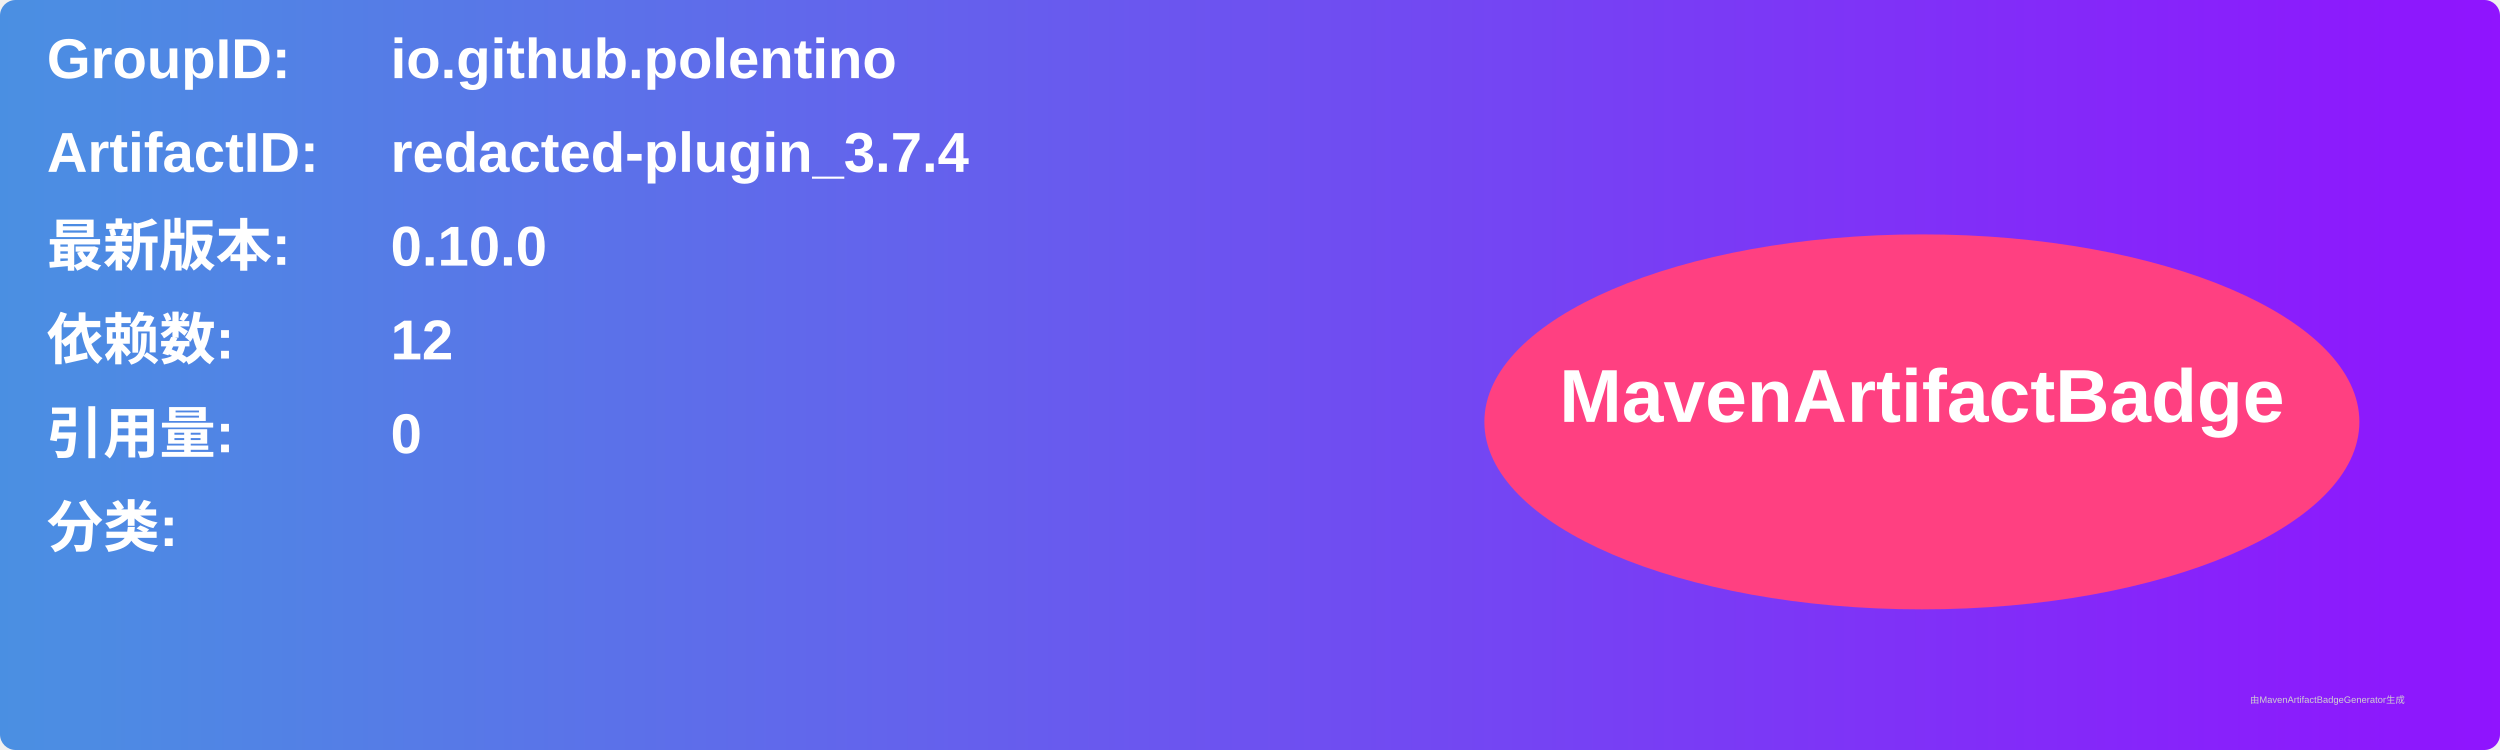
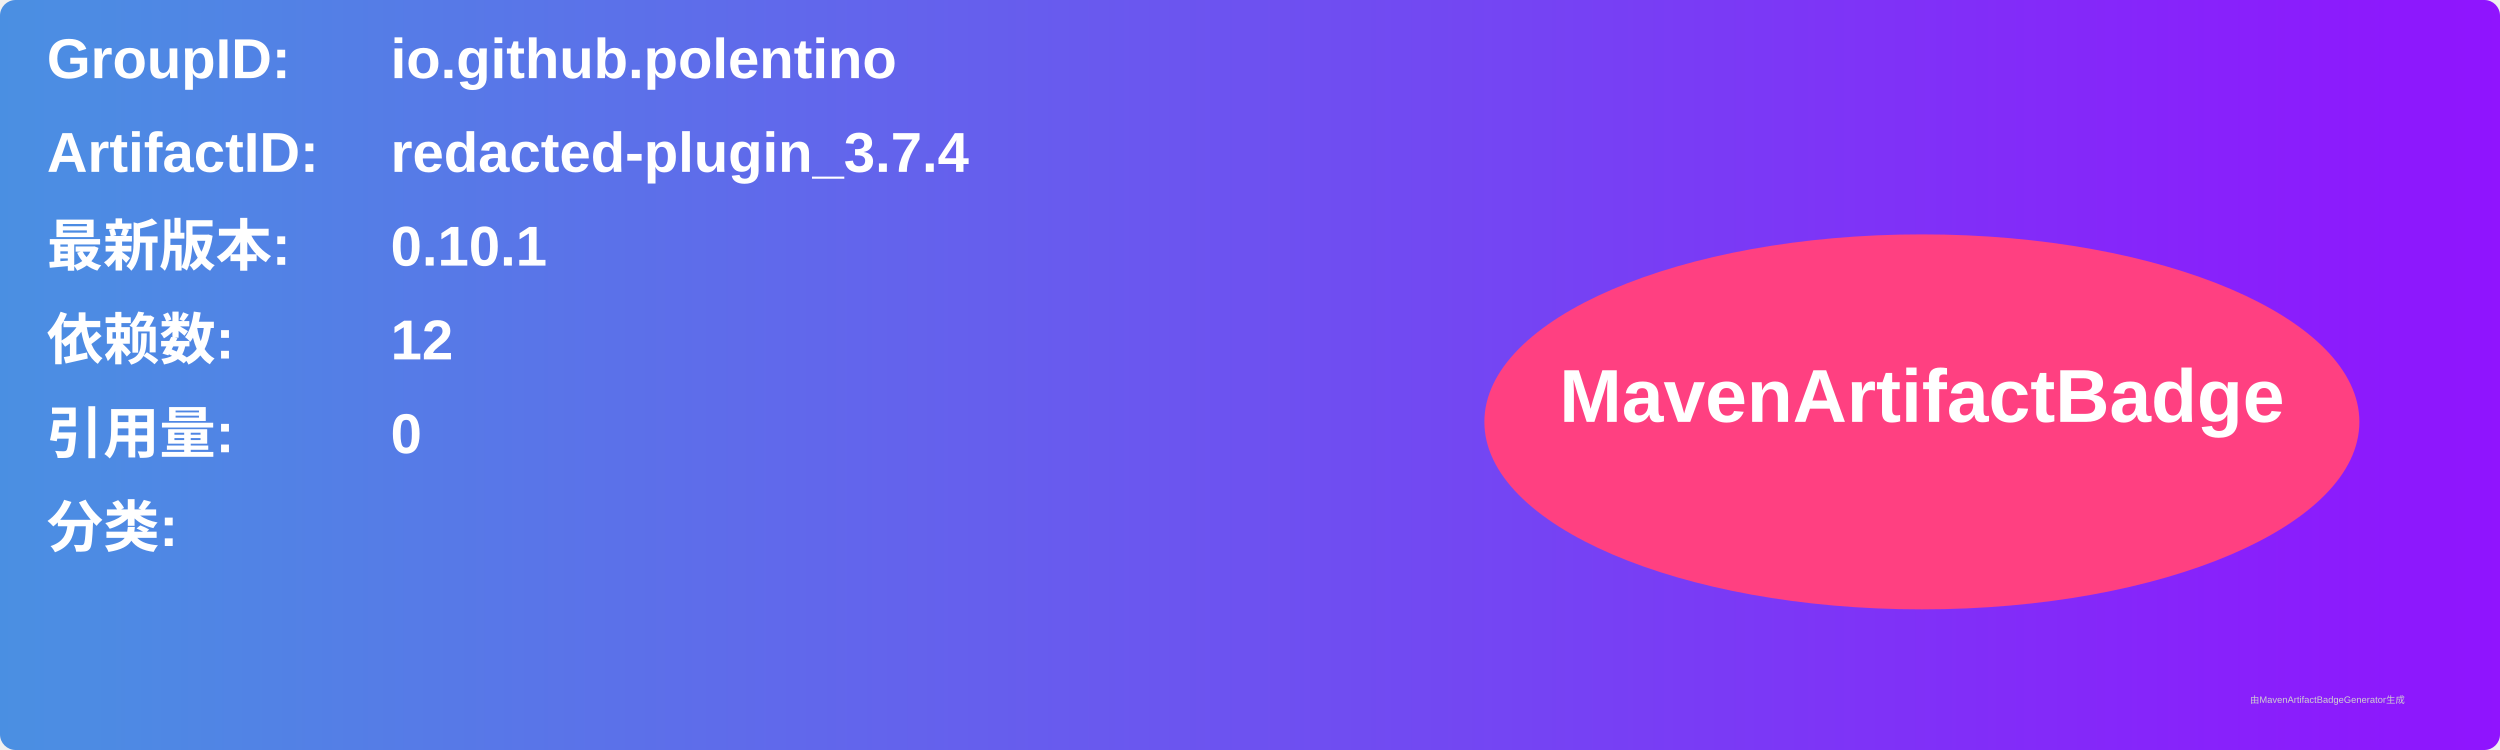
<svg xmlns="http://www.w3.org/2000/svg" width="800" height="240" viewBox="0 0 800 240">
  <linearGradient id="grad" x1="0%" y1="0%" x2="100%" y2="0%">
    <stop offset="0%" stop-color="#4a90e2" />
    <stop offset="100%" stop-color="#9013fe" />
  </linearGradient>
  <rect width="100%" height="100%" rx="5" ry="5" fill="url(#grad)" />
  <g transform="translate(15, 15)">
    <text x="0" y="10" font-family="Arial" font-size="18" fill="white" font-weight="bold" width="260">GroupID:</text>
    <text x="110" y="10" font-family="Arial" font-size="18" fill="white" font-weight="bold" width="460">io.github.polentino</text>
    <text x="0" y="40" font-family="Arial" font-size="18" fill="white" font-weight="bold" width="260">ArtifactID:</text>
    <text x="110" y="40" font-family="Arial" font-size="18" fill="white" font-weight="bold" width="460">redacted-plugin_3.7.4</text>
    <text x="0" y="70" font-family="Arial" font-size="18" fill="white" font-weight="bold">最新版本:</text>
    <text x="110" y="70" font-family="Arial" font-size="18" fill="white" font-weight="bold">
-       <tspan font-weight="bold">0.10.0</tspan>
+       <tspan font-weight="bold">0.10.1</tspan>
    </text>
    <text x="0" y="100" font-family="Arial" font-size="18" fill="white" font-weight="bold">依赖数: </text>
    <text x="110" y="100" font-family="Arial" font-size="18" fill="white">
      <tspan font-weight="bold">12</tspan>
    </text>
    <text x="0" y="130" font-family="Arial" font-size="18" fill="white" font-weight="bold">引用量: </text>
    <text x="110" y="130" font-family="Arial" font-size="18" fill="white">
      <tspan font-weight="bold">0</tspan>
    </text>
    <text x="0" y="160" font-family="Arial" font-size="18" fill="white" font-weight="bold">分类:</text>
    <text x="10" y="190" font-family="Arial" font-size="10" fill="white">
      <tspan font-weight="bold" />
    </text>
    <ellipse cx="600" cy="120" rx="140" ry="60" fill="#ff4081" />
    <text x="600" y="120" text-anchor="middle" font-family="Arial" font-size="24" fill="white" font-weight="bold">MavenArtifactBadge</text>
  </g>
  <text x="720" y="225" font-family="Arial" font-size="3" fill="#d0d0d0">由MavenArtifactBadgeGenerator生成</text>
</svg>
